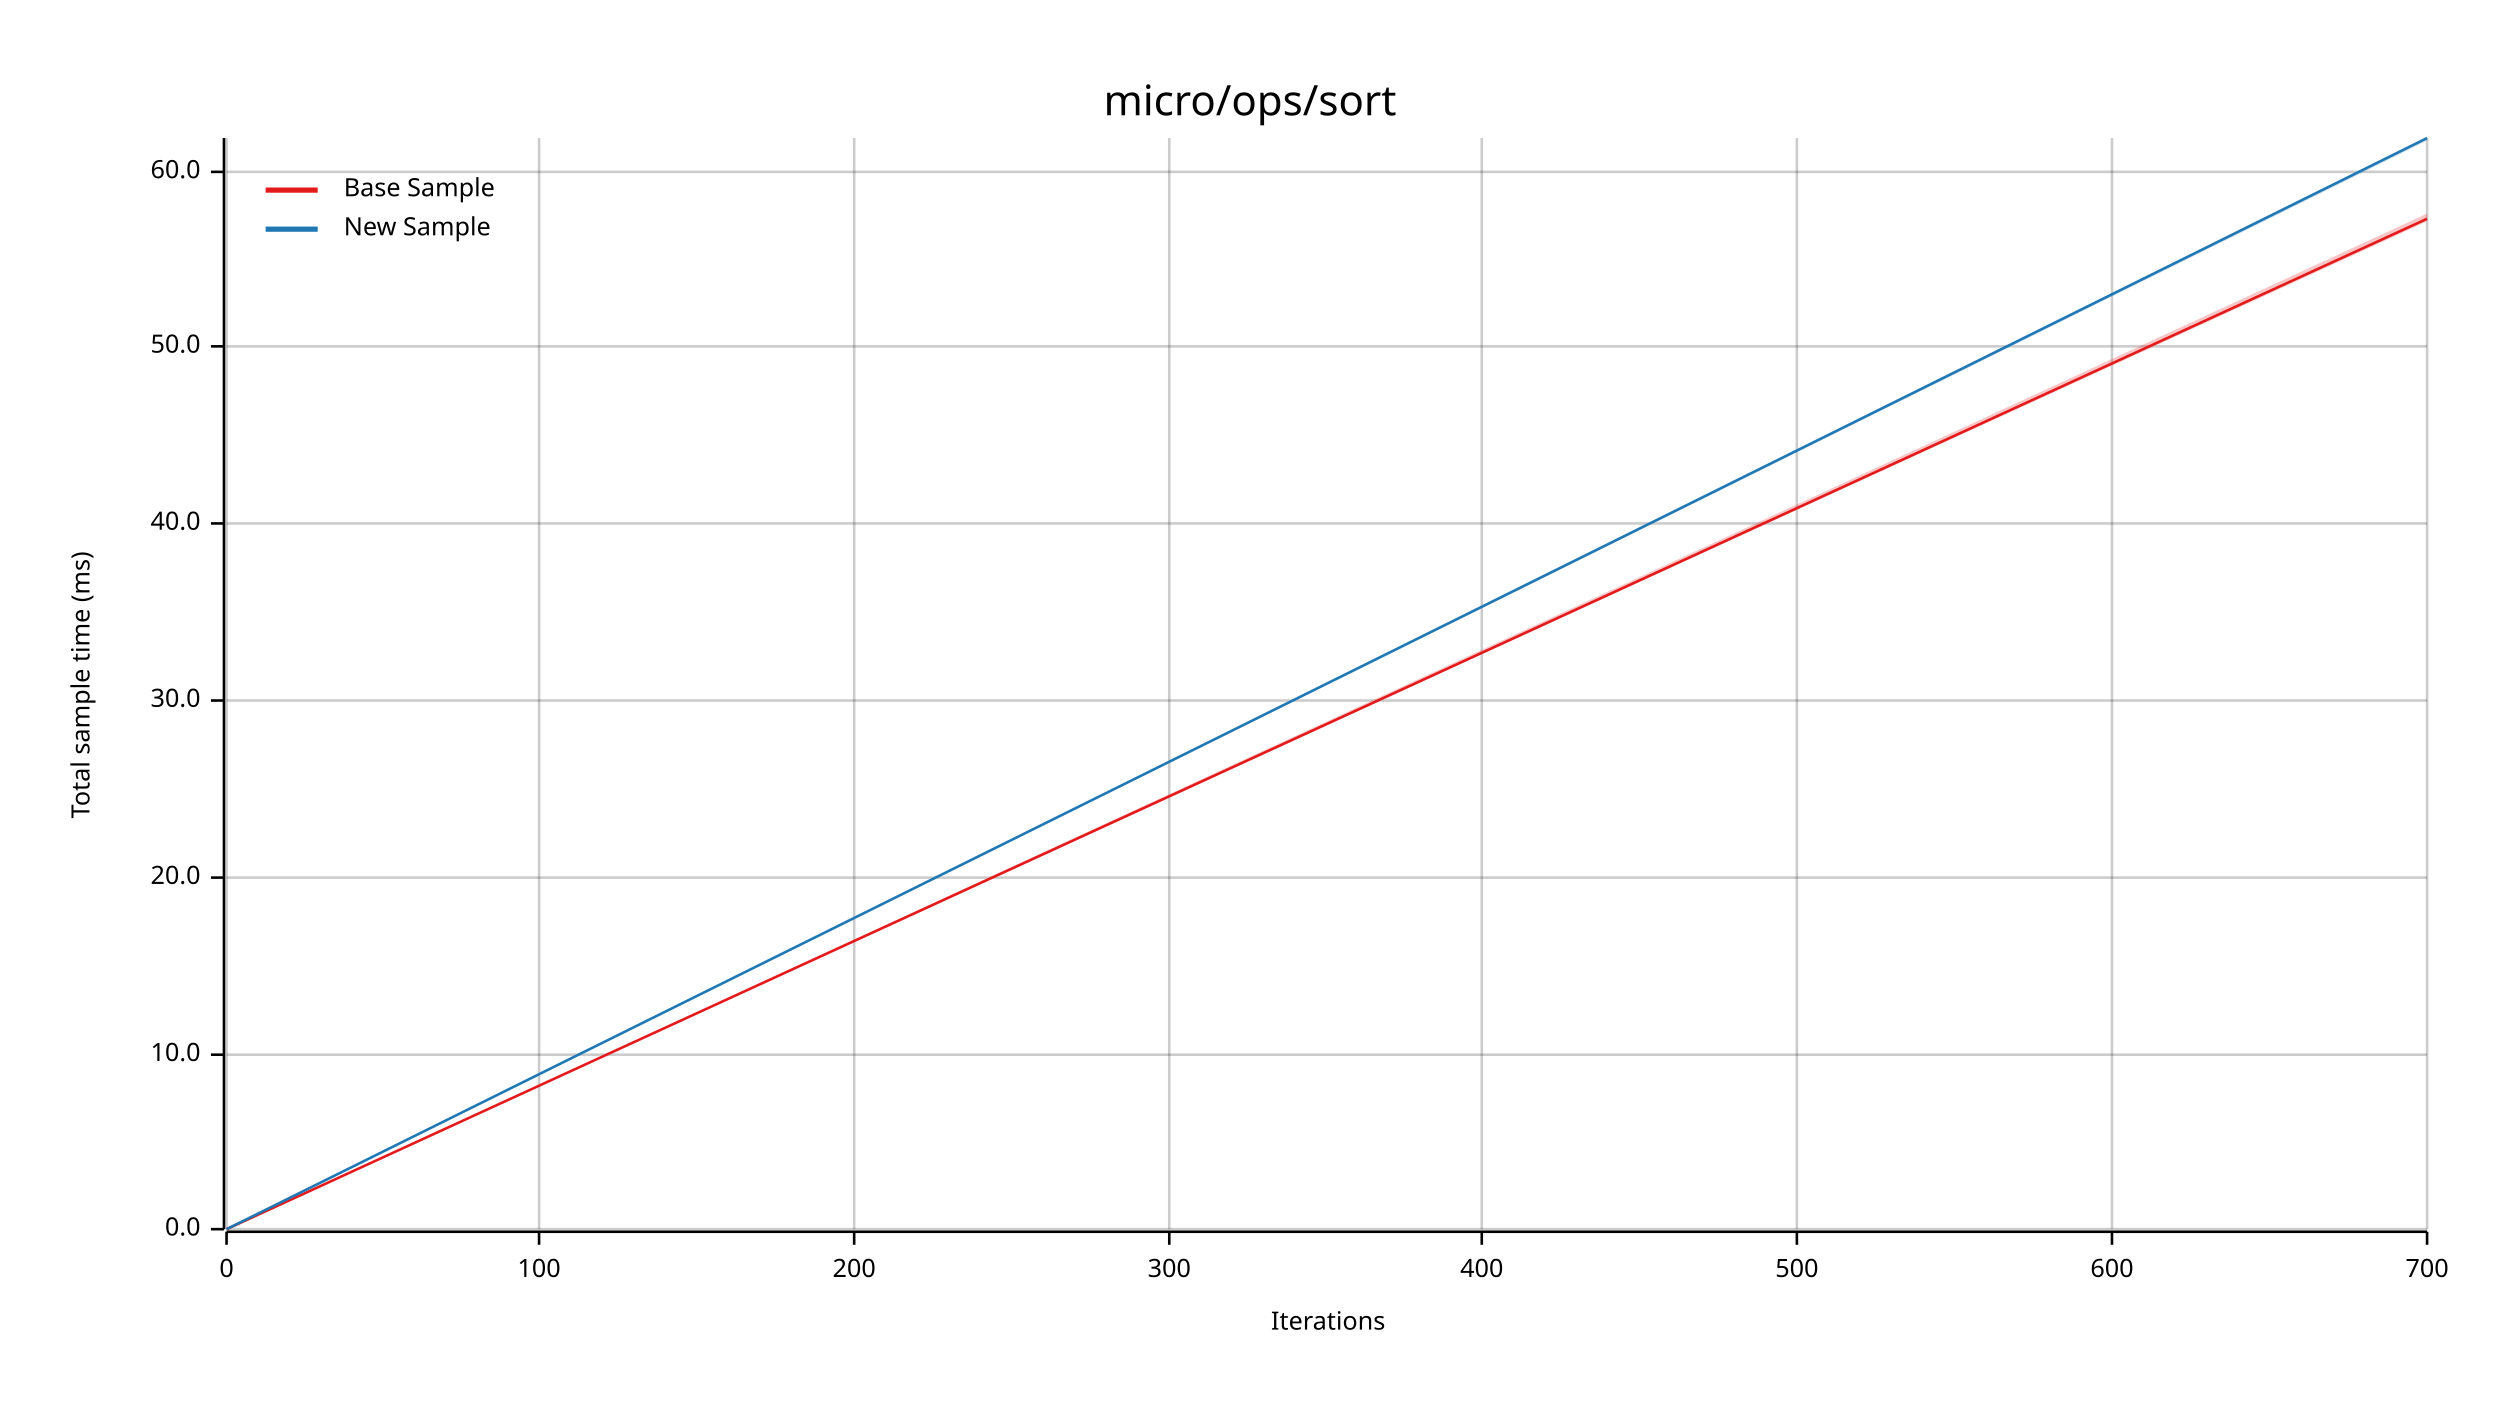
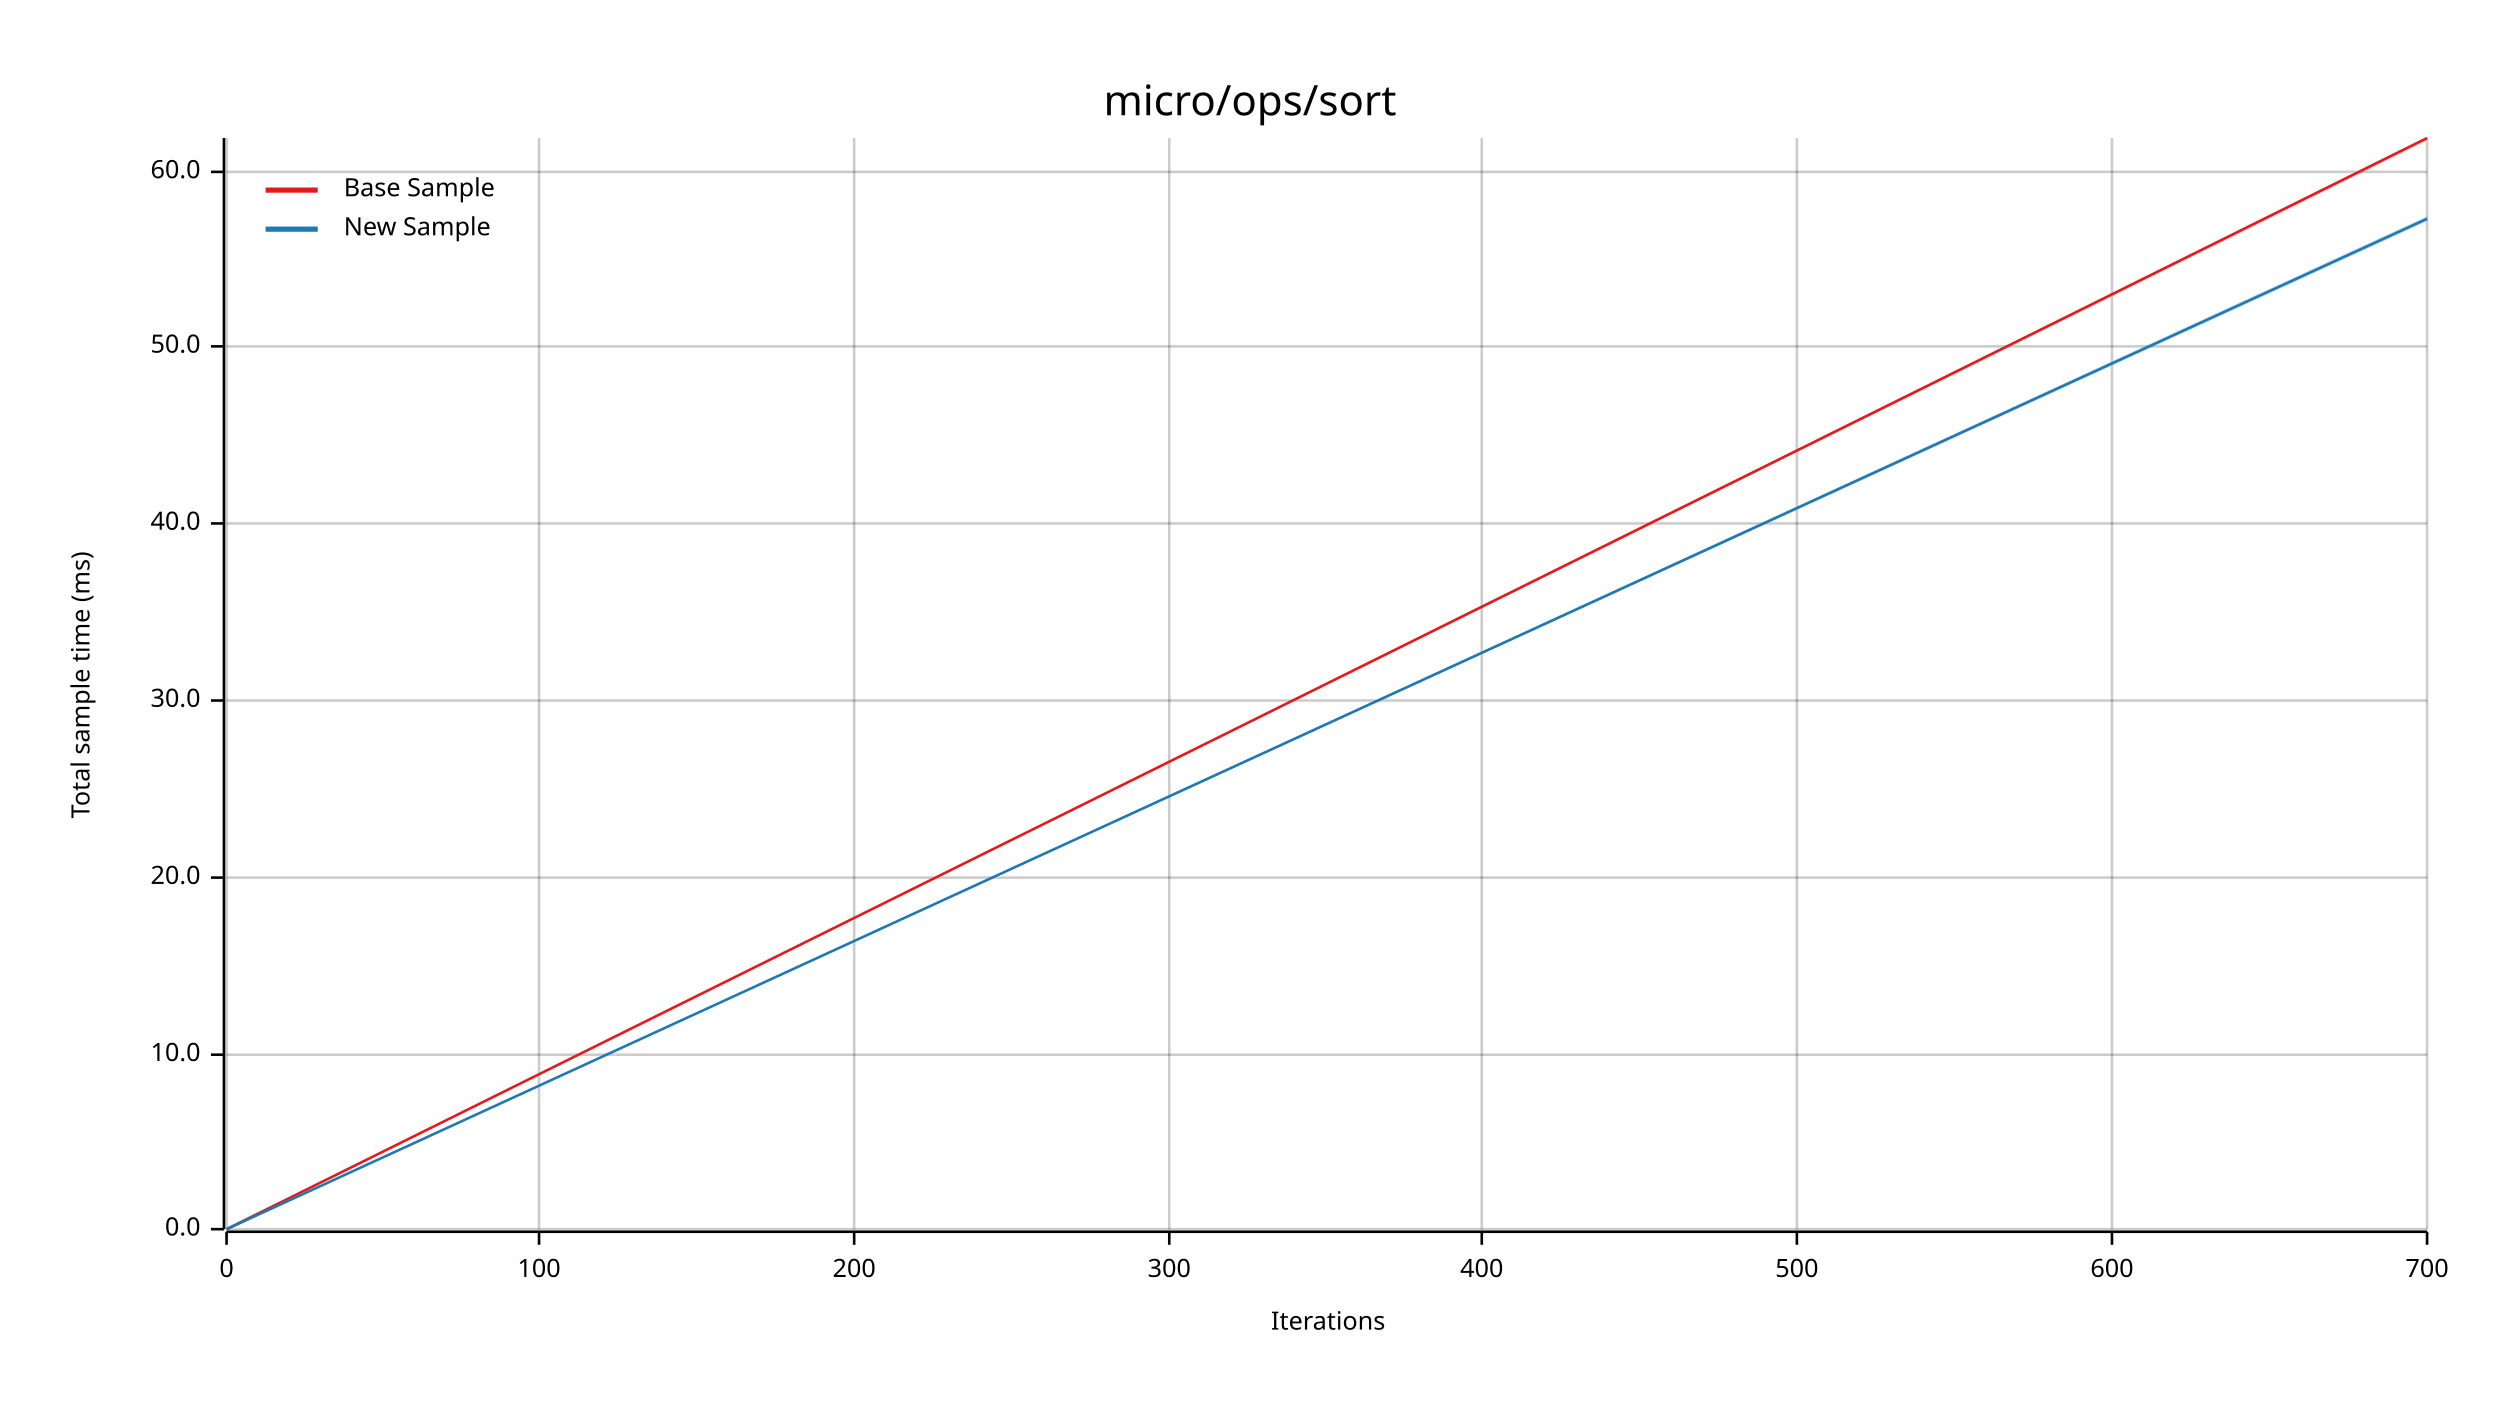
<svg xmlns="http://www.w3.org/2000/svg" width="960" height="540" viewBox="0 0 960 540">
  <text x="480" y="32" dy="0.76em" text-anchor="middle" font-family="sans-serif" font-size="16.129" opacity="1" fill="#000000">
micro/ops/sort
</text>
  <text x="27" y="263" dy="0.76em" text-anchor="middle" font-family="sans-serif" font-size="9.677" opacity="1" fill="#000000" transform="rotate(270, 27, 263)">
Total sample time (ms)
</text>
  <text x="510" y="513" dy="-0.5ex" text-anchor="middle" font-family="sans-serif" font-size="9.677" opacity="1" fill="#000000">
Iterations
</text>
  <line opacity="0.2" stroke="#000000" stroke-width="1" x1="87" y1="472" x2="87" y2="53" />
  <line opacity="0.2" stroke="#000000" stroke-width="1" x1="207" y1="472" x2="207" y2="53" />
  <line opacity="0.2" stroke="#000000" stroke-width="1" x1="328" y1="472" x2="328" y2="53" />
  <line opacity="0.2" stroke="#000000" stroke-width="1" x1="449" y1="472" x2="449" y2="53" />
  <line opacity="0.2" stroke="#000000" stroke-width="1" x1="569" y1="472" x2="569" y2="53" />
  <line opacity="0.2" stroke="#000000" stroke-width="1" x1="690" y1="472" x2="690" y2="53" />
  <line opacity="0.2" stroke="#000000" stroke-width="1" x1="811" y1="472" x2="811" y2="53" />
  <line opacity="0.2" stroke="#000000" stroke-width="1" x1="932" y1="472" x2="932" y2="53" />
  <line opacity="0.2" stroke="#000000" stroke-width="1" x1="87" y1="472" x2="932" y2="472" />
  <line opacity="0.2" stroke="#000000" stroke-width="1" x1="87" y1="405" x2="932" y2="405" />
  <line opacity="0.2" stroke="#000000" stroke-width="1" x1="87" y1="337" x2="932" y2="337" />
  <line opacity="0.2" stroke="#000000" stroke-width="1" x1="87" y1="269" x2="932" y2="269" />
  <line opacity="0.2" stroke="#000000" stroke-width="1" x1="87" y1="201" x2="932" y2="201" />
  <line opacity="0.2" stroke="#000000" stroke-width="1" x1="87" y1="133" x2="932" y2="133" />
  <line opacity="0.2" stroke="#000000" stroke-width="1" x1="87" y1="66" x2="932" y2="66" />
  <polyline fill="none" opacity="1" stroke="#000000" stroke-width="1" points="86,53 86,472 " />
  <text x="77" y="472" dy="0.5ex" text-anchor="end" font-family="sans-serif" font-size="9.677" opacity="1" fill="#000000">
0.0
</text>
  <polyline fill="none" opacity="1" stroke="#000000" stroke-width="1" points="81,472 86,472 " />
  <text x="77" y="405" dy="0.5ex" text-anchor="end" font-family="sans-serif" font-size="9.677" opacity="1" fill="#000000">
10.0
</text>
  <polyline fill="none" opacity="1" stroke="#000000" stroke-width="1" points="81,405 86,405 " />
  <text x="77" y="337" dy="0.5ex" text-anchor="end" font-family="sans-serif" font-size="9.677" opacity="1" fill="#000000">
20.0
</text>
  <polyline fill="none" opacity="1" stroke="#000000" stroke-width="1" points="81,337 86,337 " />
  <text x="77" y="269" dy="0.5ex" text-anchor="end" font-family="sans-serif" font-size="9.677" opacity="1" fill="#000000">
30.0
</text>
  <polyline fill="none" opacity="1" stroke="#000000" stroke-width="1" points="81,269 86,269 " />
  <text x="77" y="201" dy="0.5ex" text-anchor="end" font-family="sans-serif" font-size="9.677" opacity="1" fill="#000000">
40.0
</text>
  <polyline fill="none" opacity="1" stroke="#000000" stroke-width="1" points="81,201 86,201 " />
  <text x="77" y="133" dy="0.5ex" text-anchor="end" font-family="sans-serif" font-size="9.677" opacity="1" fill="#000000">
50.0
</text>
  <polyline fill="none" opacity="1" stroke="#000000" stroke-width="1" points="81,133 86,133 " />
  <text x="77" y="66" dy="0.5ex" text-anchor="end" font-family="sans-serif" font-size="9.677" opacity="1" fill="#000000">
60.0
</text>
  <polyline fill="none" opacity="1" stroke="#000000" stroke-width="1" points="81,66 86,66 " />
  <polyline fill="none" opacity="1" stroke="#000000" stroke-width="1" points="87,473 932,473 " />
  <text x="87" y="483" dy="0.76em" text-anchor="middle" font-family="sans-serif" font-size="9.677" opacity="1" fill="#000000">
0
</text>
  <polyline fill="none" opacity="1" stroke="#000000" stroke-width="1" points="87,473 87,478 " />
  <text x="207" y="483" dy="0.76em" text-anchor="middle" font-family="sans-serif" font-size="9.677" opacity="1" fill="#000000">
100
</text>
  <polyline fill="none" opacity="1" stroke="#000000" stroke-width="1" points="207,473 207,478 " />
  <text x="328" y="483" dy="0.76em" text-anchor="middle" font-family="sans-serif" font-size="9.677" opacity="1" fill="#000000">
200
</text>
  <polyline fill="none" opacity="1" stroke="#000000" stroke-width="1" points="328,473 328,478 " />
  <text x="449" y="483" dy="0.76em" text-anchor="middle" font-family="sans-serif" font-size="9.677" opacity="1" fill="#000000">
300
</text>
  <polyline fill="none" opacity="1" stroke="#000000" stroke-width="1" points="449,473 449,478 " />
  <text x="569" y="483" dy="0.76em" text-anchor="middle" font-family="sans-serif" font-size="9.677" opacity="1" fill="#000000">
400
</text>
  <polyline fill="none" opacity="1" stroke="#000000" stroke-width="1" points="569,473 569,478 " />
  <text x="690" y="483" dy="0.76em" text-anchor="middle" font-family="sans-serif" font-size="9.677" opacity="1" fill="#000000">
500
</text>
  <polyline fill="none" opacity="1" stroke="#000000" stroke-width="1" points="690,473 690,478 " />
  <text x="811" y="483" dy="0.76em" text-anchor="middle" font-family="sans-serif" font-size="9.677" opacity="1" fill="#000000">
600
</text>
  <polyline fill="none" opacity="1" stroke="#000000" stroke-width="1" points="811,473 811,478 " />
  <text x="932" y="483" dy="0.76em" text-anchor="middle" font-family="sans-serif" font-size="9.677" opacity="1" fill="#000000">
700
</text>
  <polyline fill="none" opacity="1" stroke="#000000" stroke-width="1" points="932,473 932,478 " />
-   <polyline fill="none" opacity="1" stroke="#E31A1C" stroke-width="1" points="87,472 932,84 " />
-   <polygon opacity="0.25" fill="#E31A1C" points="87,472 932,85 932,82 " />
-   <polyline fill="none" opacity="1" stroke="#1F78B4" stroke-width="1" points="87,472 932,53 " />
-   <polygon opacity="0.25" fill="#1F78B4" points="87,472 932,54 932,53 " />
+   <polyline fill="none" opacity="1" stroke="#E31A1C" stroke-width="1" points="87,472 932,53 " />
+   <polygon opacity="0.25" fill="#E31A1C" points="87,472 932,54 932,53 " />
+   <polyline fill="none" opacity="1" stroke="#1F78B4" stroke-width="1" points="87,472 932,84 " />
+   <polygon opacity="0.25" fill="#1F78B4" points="87,472 932,85 932,83 " />
  <text x="132" y="68" dy="0.76em" text-anchor="start" font-family="sans-serif" font-size="9.677" opacity="1" fill="#000000">
Base Sample
</text>
  <text x="132" y="83" dy="0.76em" text-anchor="start" font-family="sans-serif" font-size="9.677" opacity="1" fill="#000000">
New Sample
</text>
  <polyline fill="none" opacity="1" stroke="#E31A1C" stroke-width="2" points="102,73 122,73 " />
  <polyline fill="none" opacity="1" stroke="#1F78B4" stroke-width="2" points="102,88 122,88 " />
</svg>
